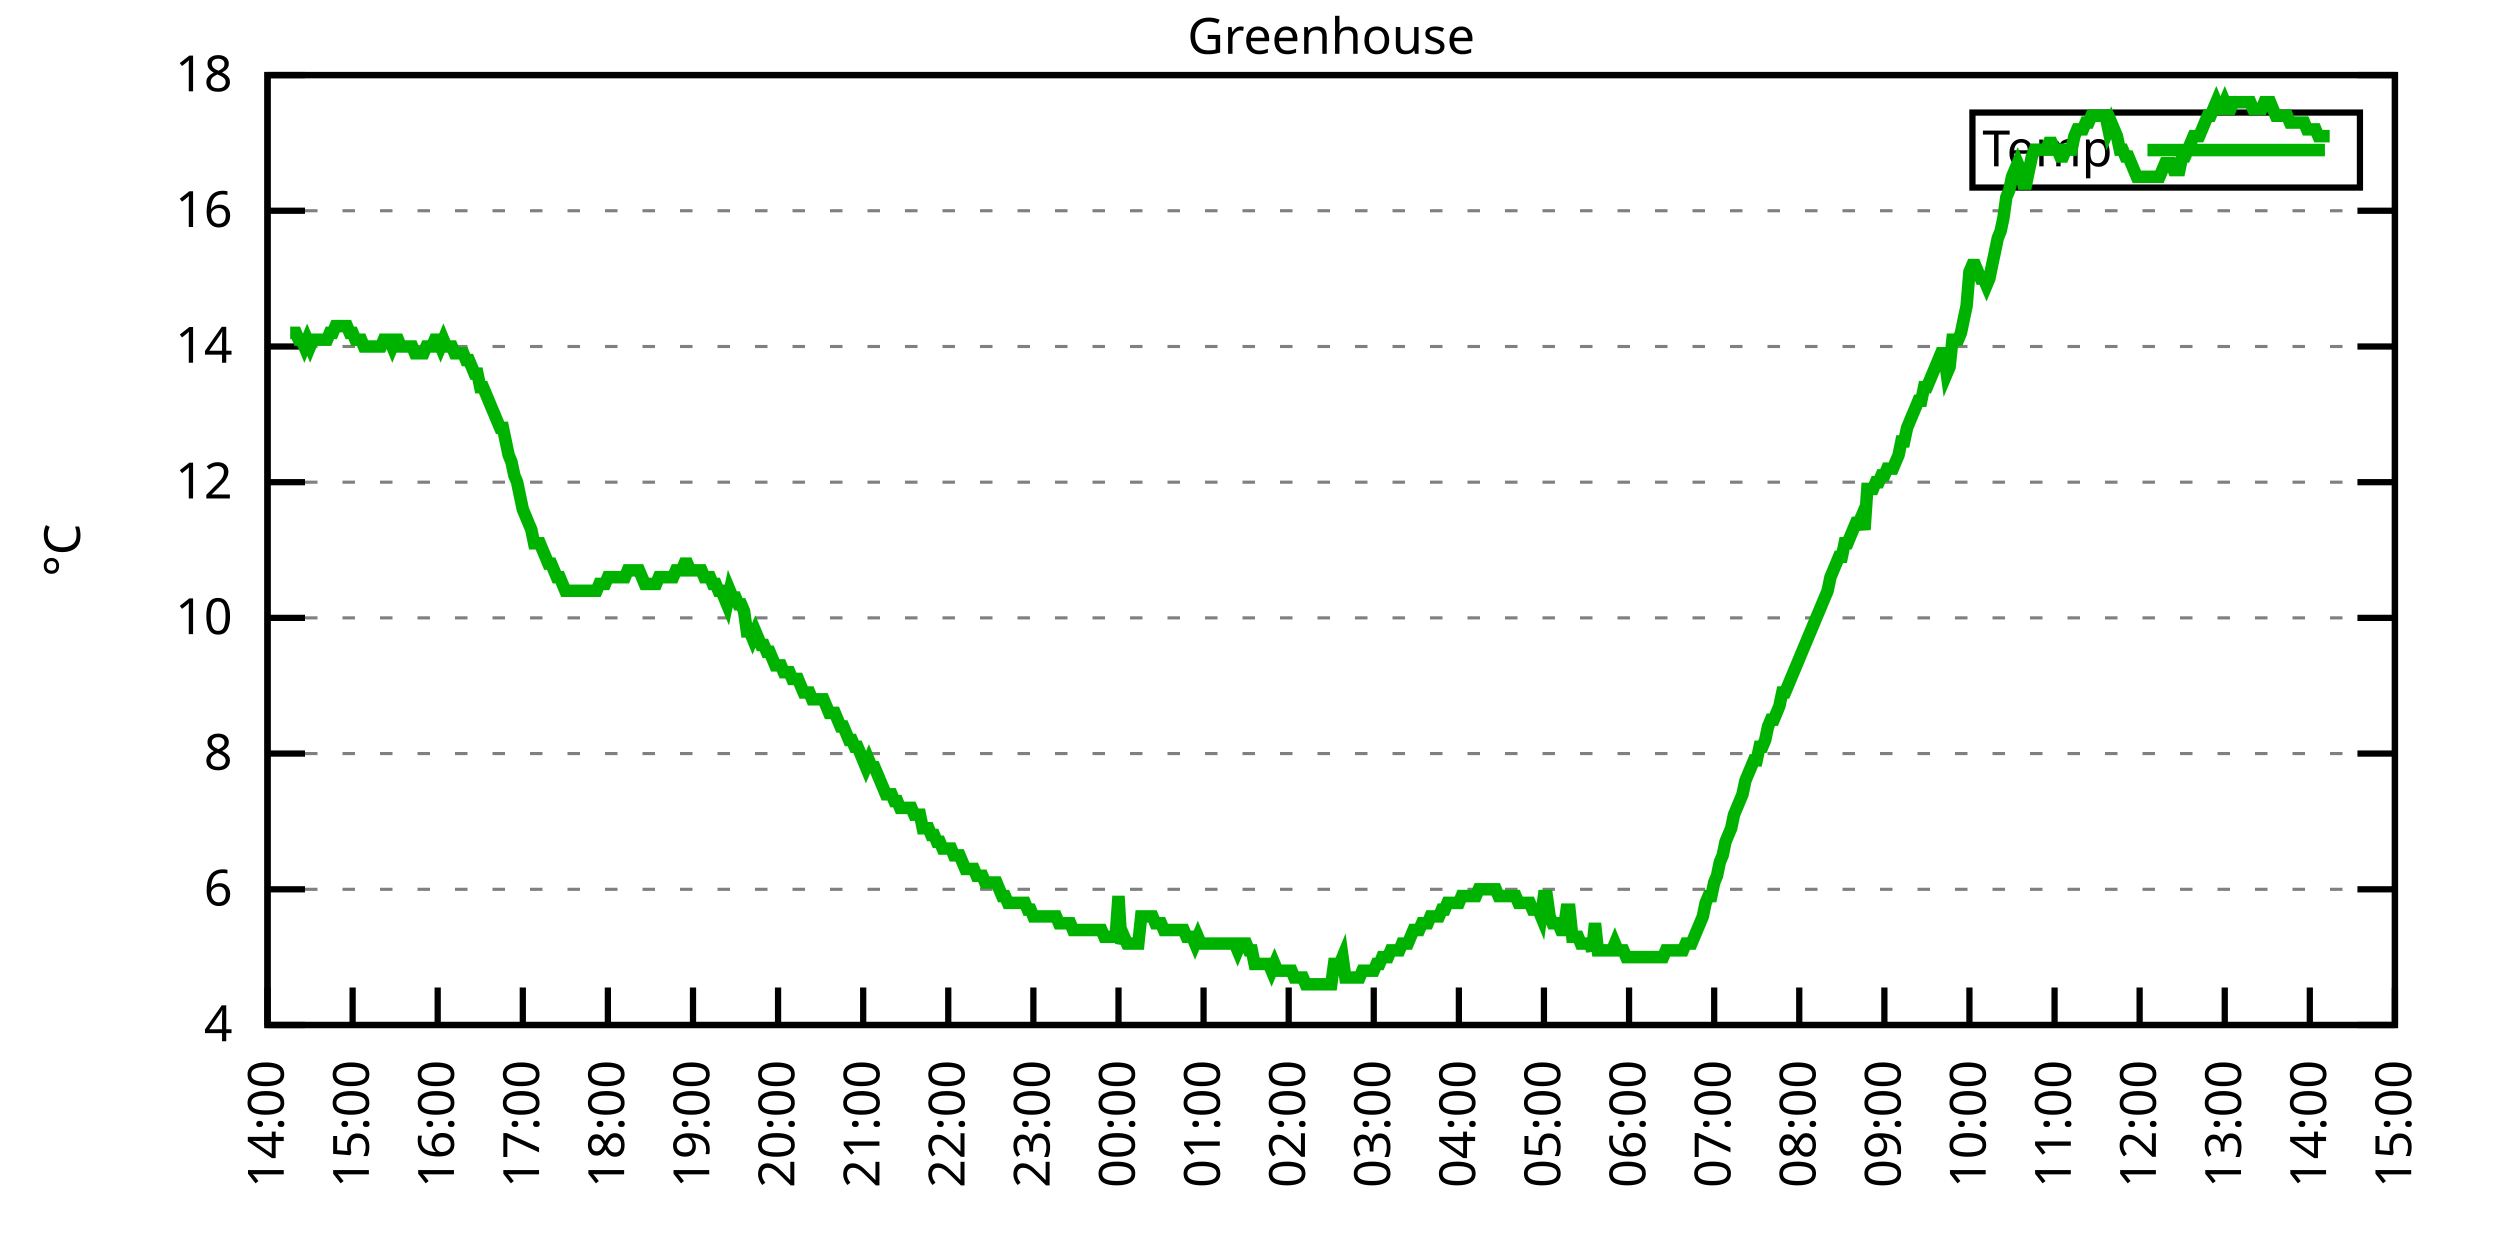
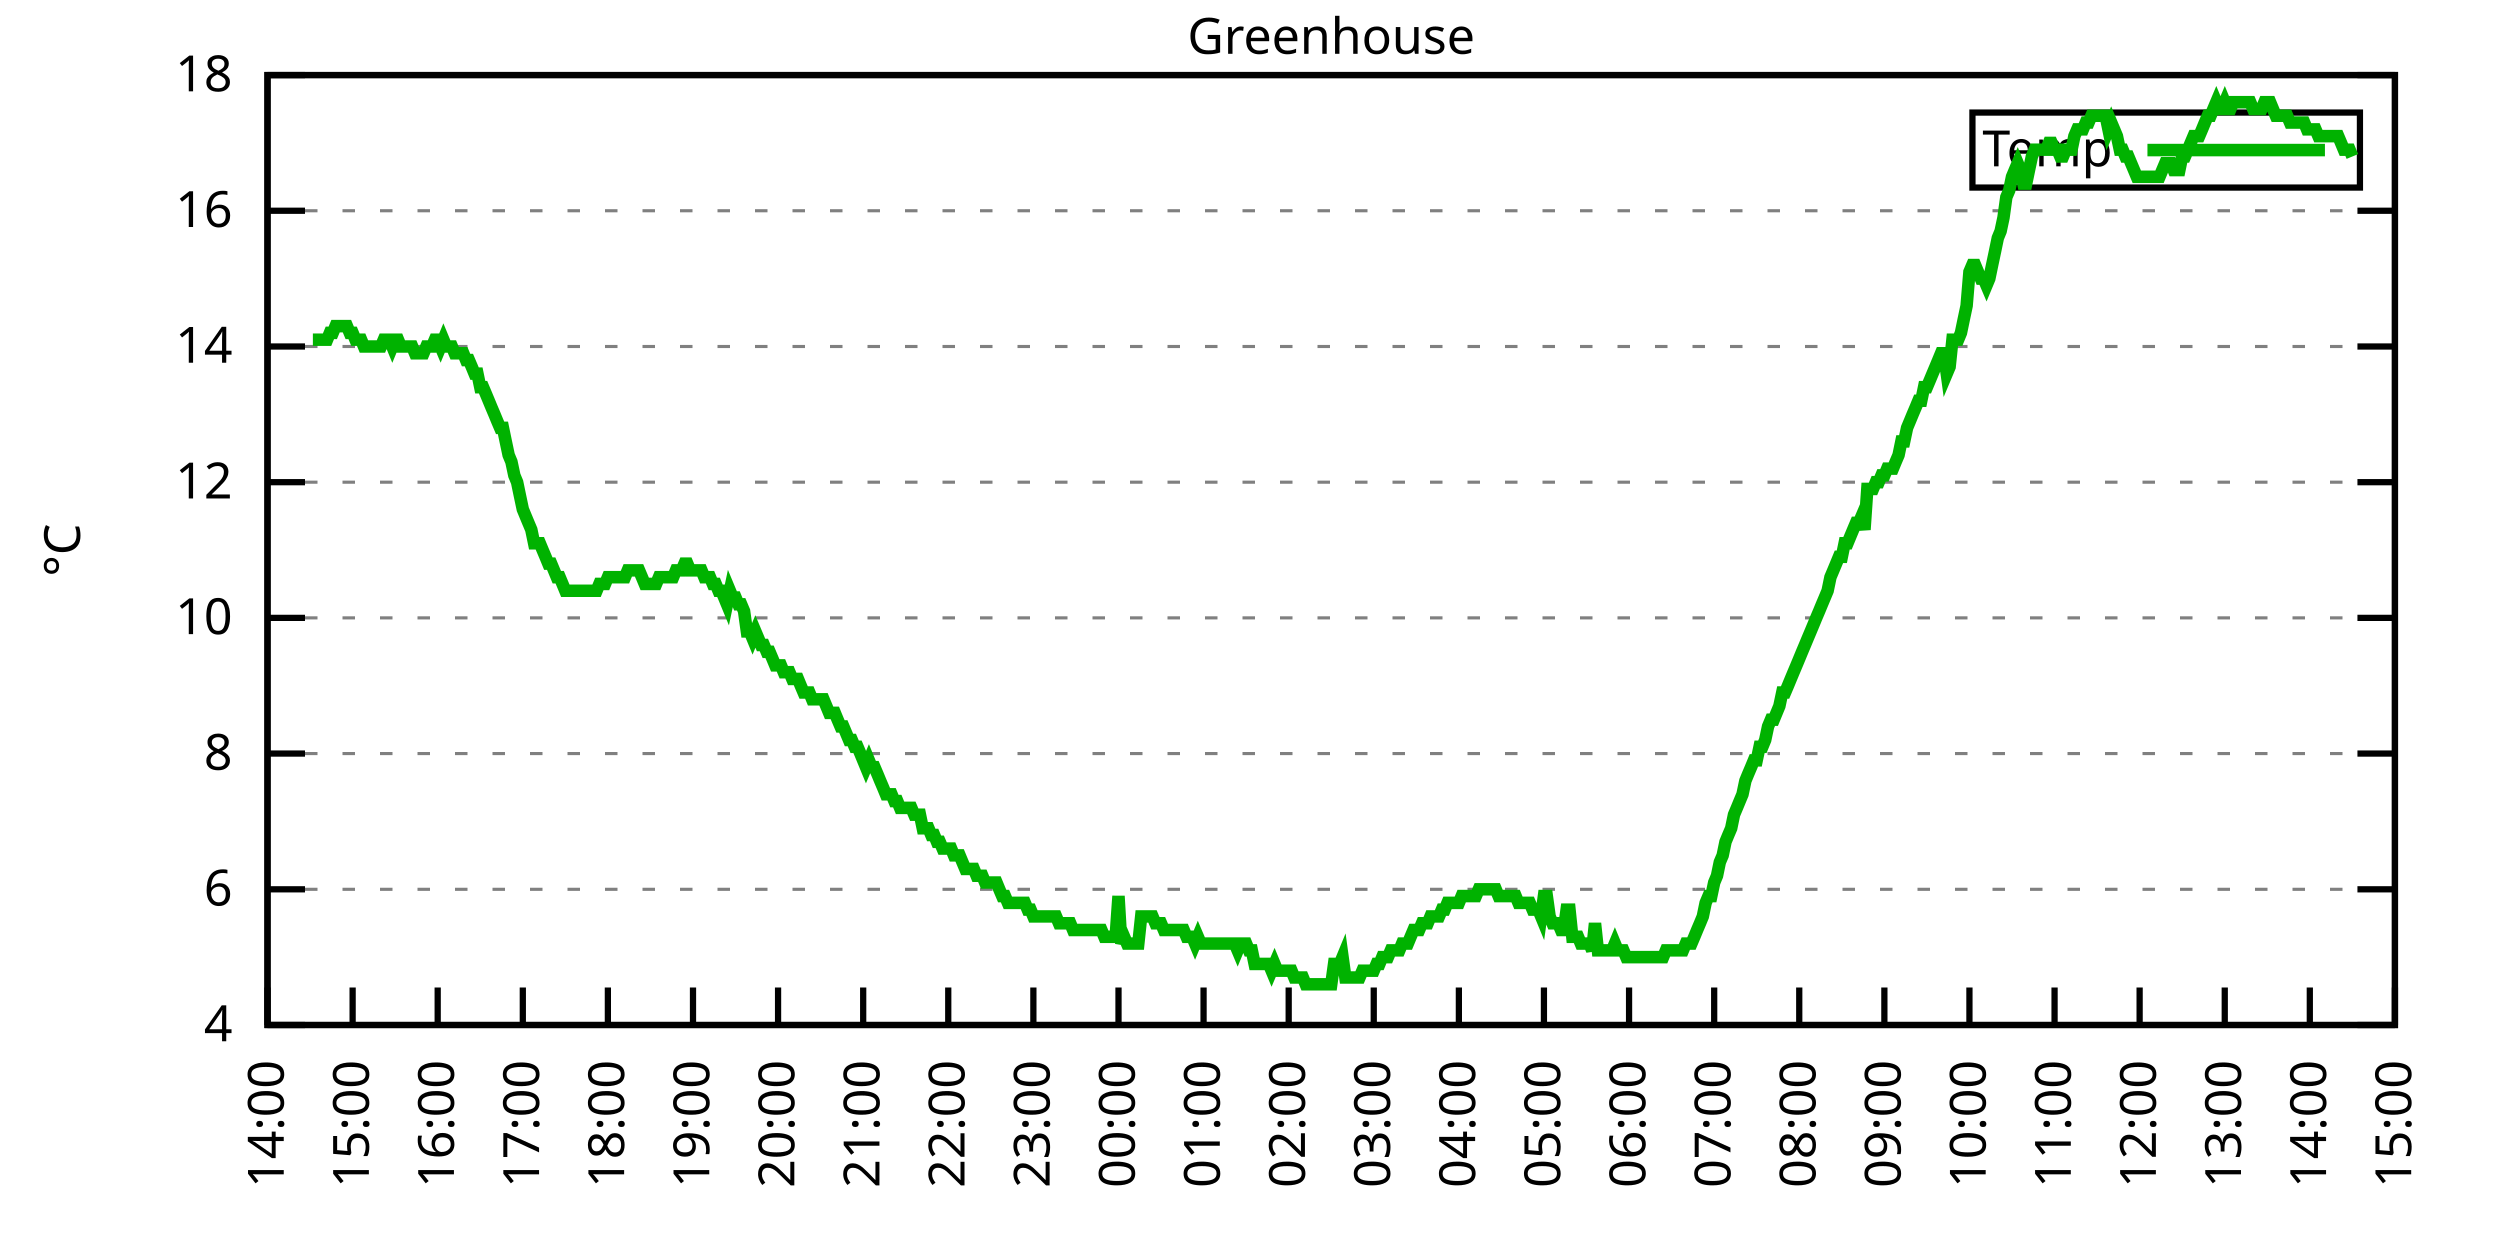
<svg xmlns="http://www.w3.org/2000/svg" xmlns:xlink="http://www.w3.org/1999/xlink" width="400" height="200" viewBox="0 0 400 200">
  <g id="gnuplot_canvas">
    <rect x="0" y="0" width="400" height="200" fill="none" />
    <defs>
      <circle id="gpDot" r="0.5" stroke-width="0.5" stroke="currentColor" />
      <path id="gpPt0" stroke-width="0.333" stroke="currentColor" d="M-1,0 h2 M0,-1 v2" />
      <path id="gpPt1" stroke-width="0.333" stroke="currentColor" d="M-1,-1 L1,1 M1,-1 L-1,1" />
      <path id="gpPt2" stroke-width="0.333" stroke="currentColor" d="M-1,0 L1,0 M0,-1 L0,1 M-1,-1 L1,1 M-1,1 L1,-1" />
      <rect id="gpPt3" stroke-width="0.333" stroke="currentColor" x="-1" y="-1" width="2" height="2" />
      <rect id="gpPt4" stroke-width="0.333" stroke="currentColor" fill="currentColor" x="-1" y="-1" width="2" height="2" />
      <circle id="gpPt5" stroke-width="0.333" stroke="currentColor" cx="0" cy="0" r="1" />
      <use xlink:href="#gpPt5" id="gpPt6" fill="currentColor" stroke="none" />
      <path id="gpPt7" stroke-width="0.333" stroke="currentColor" d="M0,-1.33 L-1.33,0.67 L1.33,0.67 z" />
      <use xlink:href="#gpPt7" id="gpPt8" fill="currentColor" stroke="none" />
      <use xlink:href="#gpPt7" id="gpPt9" stroke="currentColor" transform="rotate(180)" />
      <use xlink:href="#gpPt9" id="gpPt10" fill="currentColor" stroke="none" />
      <use xlink:href="#gpPt3" id="gpPt11" stroke="currentColor" transform="rotate(45)" />
      <use xlink:href="#gpPt11" id="gpPt12" fill="currentColor" stroke="none" />
      <path id="gpPt13" stroke-width="0.333" stroke="currentColor" d="M0,1.330 L1.265,0.411 L0.782,-1.067 L-0.782,-1.076 L-1.265,0.411 z" />
      <use xlink:href="#gpPt13" id="gpPt14" fill="currentColor" stroke="none" />
      <filter id="textbox" filterUnits="objectBoundingBox" x="0" y="0" height="1" width="1">
        <feFlood flood-color="white" flood-opacity="1" result="bgnd" />
        <feComposite in="SourceGraphic" in2="bgnd" operator="atop" />
      </filter>
      <filter id="greybox" filterUnits="objectBoundingBox" x="0" y="0" height="1" width="1">
        <feFlood flood-color="lightgrey" flood-opacity="1" result="grey" />
        <feComposite in="SourceGraphic" in2="grey" operator="atop" />
      </filter>
    </defs>
    <g fill="none" color="white" stroke="currentColor" stroke-width="1.00" stroke-linecap="butt" stroke-linejoin="miter">
</g>
    <g fill="none" color="black" stroke="currentColor" stroke-width="1.00" stroke-linecap="butt" stroke-linejoin="miter">
      <g stroke="none" shape-rendering="crispEdges">
        <polygon fill="rgb(255, 255, 255)" points="42.80,164.00 383.18,164.00 383.18,12.02 42.80,12.02 " />
      </g>
    </g>
    <g fill="none" color="black" stroke="currentColor" stroke-width="1.00" stroke-linecap="butt" stroke-linejoin="miter">
</g>
    <g fill="none" color="black" stroke="black" stroke-width="0.50" stroke-linecap="butt" stroke-linejoin="miter">
</g>
    <g fill="none" color="gray" stroke="currentColor" stroke-width="0.50" stroke-linecap="butt" stroke-linejoin="miter">
      <path stroke="gray" stroke-dasharray="2,4" class="gridline" d="M42.80,164.00 L383.19,164.00  " />
    </g>
    <g fill="none" color="gray" stroke="gray" stroke-width="1.00" stroke-linecap="butt" stroke-linejoin="miter">
</g>
    <g fill="none" color="black" stroke="currentColor" stroke-width="1.00" stroke-linecap="butt" stroke-linejoin="miter">
      <path stroke="black" d="M42.80,164.00 L48.80,164.00 M383.19,164.00 L377.19,164.00  " />
      <g transform="translate(37.20,166.60)" stroke="none" fill="black" font-family="Sans" font-size="8.00" text-anchor="end">
        <text>
          <tspan font-family="Sans"> 4</tspan>
        </text>
      </g>
    </g>
    <g fill="none" color="black" stroke="currentColor" stroke-width="1.00" stroke-linecap="butt" stroke-linejoin="miter">
</g>
    <g fill="none" color="black" stroke="black" stroke-width="0.50" stroke-linecap="butt" stroke-linejoin="miter">
</g>
    <g fill="none" color="gray" stroke="currentColor" stroke-width="0.50" stroke-linecap="butt" stroke-linejoin="miter">
      <path stroke="gray" stroke-dasharray="2,4" class="gridline" d="M42.80,142.29 L383.19,142.29  " />
    </g>
    <g fill="none" color="gray" stroke="gray" stroke-width="1.00" stroke-linecap="butt" stroke-linejoin="miter">
</g>
    <g fill="none" color="black" stroke="currentColor" stroke-width="1.00" stroke-linecap="butt" stroke-linejoin="miter">
      <path stroke="black" d="M42.80,142.29 L48.80,142.29 M383.19,142.29 L377.19,142.29  " />
      <g transform="translate(37.20,144.89)" stroke="none" fill="black" font-family="Sans" font-size="8.00" text-anchor="end">
        <text>
          <tspan font-family="Sans"> 6</tspan>
        </text>
      </g>
    </g>
    <g fill="none" color="black" stroke="currentColor" stroke-width="1.00" stroke-linecap="butt" stroke-linejoin="miter">
</g>
    <g fill="none" color="black" stroke="black" stroke-width="0.50" stroke-linecap="butt" stroke-linejoin="miter">
</g>
    <g fill="none" color="gray" stroke="currentColor" stroke-width="0.50" stroke-linecap="butt" stroke-linejoin="miter">
      <path stroke="gray" stroke-dasharray="2,4" class="gridline" d="M42.80,120.57 L383.19,120.57  " />
    </g>
    <g fill="none" color="gray" stroke="gray" stroke-width="1.00" stroke-linecap="butt" stroke-linejoin="miter">
</g>
    <g fill="none" color="black" stroke="currentColor" stroke-width="1.00" stroke-linecap="butt" stroke-linejoin="miter">
      <path stroke="black" d="M42.80,120.57 L48.80,120.57 M383.19,120.57 L377.19,120.57  " />
      <g transform="translate(37.20,123.17)" stroke="none" fill="black" font-family="Sans" font-size="8.00" text-anchor="end">
        <text>
          <tspan font-family="Sans"> 8</tspan>
        </text>
      </g>
    </g>
    <g fill="none" color="black" stroke="currentColor" stroke-width="1.00" stroke-linecap="butt" stroke-linejoin="miter">
</g>
    <g fill="none" color="black" stroke="black" stroke-width="0.50" stroke-linecap="butt" stroke-linejoin="miter">
</g>
    <g fill="none" color="gray" stroke="currentColor" stroke-width="0.50" stroke-linecap="butt" stroke-linejoin="miter">
      <path stroke="gray" stroke-dasharray="2,4" class="gridline" d="M42.80,98.86 L383.19,98.86  " />
    </g>
    <g fill="none" color="gray" stroke="gray" stroke-width="1.00" stroke-linecap="butt" stroke-linejoin="miter">
</g>
    <g fill="none" color="black" stroke="currentColor" stroke-width="1.00" stroke-linecap="butt" stroke-linejoin="miter">
      <path stroke="black" d="M42.80,98.86 L48.80,98.86 M383.19,98.86 L377.19,98.86  " />
      <g transform="translate(37.20,101.46)" stroke="none" fill="black" font-family="Sans" font-size="8.00" text-anchor="end">
        <text>
          <tspan font-family="Sans"> 10</tspan>
        </text>
      </g>
    </g>
    <g fill="none" color="black" stroke="currentColor" stroke-width="1.00" stroke-linecap="butt" stroke-linejoin="miter">
</g>
    <g fill="none" color="black" stroke="black" stroke-width="0.50" stroke-linecap="butt" stroke-linejoin="miter">
</g>
    <g fill="none" color="gray" stroke="currentColor" stroke-width="0.50" stroke-linecap="butt" stroke-linejoin="miter">
      <path stroke="gray" stroke-dasharray="2,4" class="gridline" d="M42.80,77.15 L383.19,77.15  " />
    </g>
    <g fill="none" color="gray" stroke="gray" stroke-width="1.00" stroke-linecap="butt" stroke-linejoin="miter">
</g>
    <g fill="none" color="black" stroke="currentColor" stroke-width="1.00" stroke-linecap="butt" stroke-linejoin="miter">
      <path stroke="black" d="M42.80,77.15 L48.80,77.15 M383.19,77.15 L377.19,77.15  " />
      <g transform="translate(37.20,79.75)" stroke="none" fill="black" font-family="Sans" font-size="8.00" text-anchor="end">
        <text>
          <tspan font-family="Sans"> 12</tspan>
        </text>
      </g>
    </g>
    <g fill="none" color="black" stroke="currentColor" stroke-width="1.00" stroke-linecap="butt" stroke-linejoin="miter">
</g>
    <g fill="none" color="black" stroke="black" stroke-width="0.50" stroke-linecap="butt" stroke-linejoin="miter">
</g>
    <g fill="none" color="gray" stroke="currentColor" stroke-width="0.50" stroke-linecap="butt" stroke-linejoin="miter">
      <path stroke="gray" stroke-dasharray="2,4" class="gridline" d="M42.80,55.44 L383.19,55.44  " />
    </g>
    <g fill="none" color="gray" stroke="gray" stroke-width="1.00" stroke-linecap="butt" stroke-linejoin="miter">
</g>
    <g fill="none" color="black" stroke="currentColor" stroke-width="1.00" stroke-linecap="butt" stroke-linejoin="miter">
      <path stroke="black" d="M42.80,55.44 L48.80,55.44 M383.19,55.44 L377.19,55.44  " />
      <g transform="translate(37.20,58.04)" stroke="none" fill="black" font-family="Sans" font-size="8.00" text-anchor="end">
        <text>
          <tspan font-family="Sans"> 14</tspan>
        </text>
      </g>
    </g>
    <g fill="none" color="black" stroke="currentColor" stroke-width="1.00" stroke-linecap="butt" stroke-linejoin="miter">
</g>
    <g fill="none" color="black" stroke="black" stroke-width="0.50" stroke-linecap="butt" stroke-linejoin="miter">
</g>
    <g fill="none" color="gray" stroke="currentColor" stroke-width="0.50" stroke-linecap="butt" stroke-linejoin="miter">
      <path stroke="gray" stroke-dasharray="2,4" class="gridline" d="M42.80,33.72 L383.19,33.72  " />
    </g>
    <g fill="none" color="gray" stroke="gray" stroke-width="1.00" stroke-linecap="butt" stroke-linejoin="miter">
</g>
    <g fill="none" color="black" stroke="currentColor" stroke-width="1.00" stroke-linecap="butt" stroke-linejoin="miter">
      <path stroke="black" d="M42.80,33.72 L48.80,33.72 M383.19,33.72 L377.19,33.72  " />
      <g transform="translate(37.20,36.32)" stroke="none" fill="black" font-family="Sans" font-size="8.00" text-anchor="end">
        <text>
          <tspan font-family="Sans"> 16</tspan>
        </text>
      </g>
    </g>
    <g fill="none" color="black" stroke="currentColor" stroke-width="1.00" stroke-linecap="butt" stroke-linejoin="miter">
</g>
    <g fill="none" color="black" stroke="black" stroke-width="0.50" stroke-linecap="butt" stroke-linejoin="miter">
</g>
    <g fill="none" color="gray" stroke="currentColor" stroke-width="0.50" stroke-linecap="butt" stroke-linejoin="miter">
      <path stroke="gray" stroke-dasharray="2,4" class="gridline" d="M42.80,12.01 L383.19,12.01  " />
    </g>
    <g fill="none" color="gray" stroke="gray" stroke-width="1.00" stroke-linecap="butt" stroke-linejoin="miter">
</g>
    <g fill="none" color="black" stroke="currentColor" stroke-width="1.00" stroke-linecap="butt" stroke-linejoin="miter">
      <path stroke="black" d="M42.80,12.01 L48.80,12.01 M383.19,12.01 L377.19,12.01  " />
      <g transform="translate(37.20,14.61)" stroke="none" fill="black" font-family="Sans" font-size="8.00" text-anchor="end">
        <text>
          <tspan font-family="Sans"> 18</tspan>
        </text>
      </g>
    </g>
    <g fill="none" color="black" stroke="currentColor" stroke-width="1.00" stroke-linecap="butt" stroke-linejoin="miter">
      <path stroke="black" d="M42.80,164.00 L42.80,158.00  " />
      <g transform="translate(45.40,169.60) rotate(270.00)" stroke="none" fill="black" font-family="Sans" font-size="8.00" text-anchor="end">
        <text>
          <tspan font-family="Sans">14:00</tspan>
        </text>
      </g>
    </g>
    <g fill="none" color="black" stroke="currentColor" stroke-width="1.00" stroke-linecap="butt" stroke-linejoin="miter">
      <path stroke="black" d="M56.42,164.00 L56.42,158.00  " />
      <g transform="translate(59.02,169.60) rotate(270.00)" stroke="none" fill="black" font-family="Sans" font-size="8.00" text-anchor="end">
        <text>
          <tspan font-family="Sans">15:00</tspan>
        </text>
      </g>
    </g>
    <g fill="none" color="black" stroke="currentColor" stroke-width="1.00" stroke-linecap="butt" stroke-linejoin="miter">
      <path stroke="black" d="M70.03,164.00 L70.03,158.00  " />
      <g transform="translate(72.63,169.60) rotate(270.00)" stroke="none" fill="black" font-family="Sans" font-size="8.00" text-anchor="end">
        <text>
          <tspan font-family="Sans">16:00</tspan>
        </text>
      </g>
    </g>
    <g fill="none" color="black" stroke="currentColor" stroke-width="1.00" stroke-linecap="butt" stroke-linejoin="miter">
      <path stroke="black" d="M83.65,164.00 L83.65,158.00  " />
      <g transform="translate(86.25,169.60) rotate(270.00)" stroke="none" fill="black" font-family="Sans" font-size="8.00" text-anchor="end">
        <text>
          <tspan font-family="Sans">17:00</tspan>
        </text>
      </g>
    </g>
    <g fill="none" color="black" stroke="currentColor" stroke-width="1.00" stroke-linecap="butt" stroke-linejoin="miter">
      <path stroke="black" d="M97.26,164.00 L97.26,158.00  " />
      <g transform="translate(99.86,169.60) rotate(270.00)" stroke="none" fill="black" font-family="Sans" font-size="8.00" text-anchor="end">
        <text>
          <tspan font-family="Sans">18:00</tspan>
        </text>
      </g>
    </g>
    <g fill="none" color="black" stroke="currentColor" stroke-width="1.00" stroke-linecap="butt" stroke-linejoin="miter">
      <path stroke="black" d="M110.88,164.00 L110.88,158.00  " />
      <g transform="translate(113.48,169.60) rotate(270.00)" stroke="none" fill="black" font-family="Sans" font-size="8.00" text-anchor="end">
        <text>
          <tspan font-family="Sans">19:00</tspan>
        </text>
      </g>
    </g>
    <g fill="none" color="black" stroke="currentColor" stroke-width="1.00" stroke-linecap="butt" stroke-linejoin="miter">
      <path stroke="black" d="M124.49,164.00 L124.49,158.00  " />
      <g transform="translate(127.09,169.60) rotate(270.00)" stroke="none" fill="black" font-family="Sans" font-size="8.00" text-anchor="end">
        <text>
          <tspan font-family="Sans">20:00</tspan>
        </text>
      </g>
    </g>
    <g fill="none" color="black" stroke="currentColor" stroke-width="1.00" stroke-linecap="butt" stroke-linejoin="miter">
      <path stroke="black" d="M138.11,164.00 L138.11,158.00  " />
      <g transform="translate(140.71,169.60) rotate(270.00)" stroke="none" fill="black" font-family="Sans" font-size="8.00" text-anchor="end">
        <text>
          <tspan font-family="Sans">21:00</tspan>
        </text>
      </g>
    </g>
    <g fill="none" color="black" stroke="currentColor" stroke-width="1.00" stroke-linecap="butt" stroke-linejoin="miter">
      <path stroke="black" d="M151.72,164.00 L151.72,158.00  " />
      <g transform="translate(154.32,169.60) rotate(270.00)" stroke="none" fill="black" font-family="Sans" font-size="8.00" text-anchor="end">
        <text>
          <tspan font-family="Sans">22:00</tspan>
        </text>
      </g>
    </g>
    <g fill="none" color="black" stroke="currentColor" stroke-width="1.00" stroke-linecap="butt" stroke-linejoin="miter">
      <path stroke="black" d="M165.34,164.00 L165.34,158.00  " />
      <g transform="translate(167.94,169.60) rotate(270.00)" stroke="none" fill="black" font-family="Sans" font-size="8.00" text-anchor="end">
        <text>
          <tspan font-family="Sans">23:00</tspan>
        </text>
      </g>
    </g>
    <g fill="none" color="black" stroke="currentColor" stroke-width="1.00" stroke-linecap="butt" stroke-linejoin="miter">
      <path stroke="black" d="M178.96,164.00 L178.96,158.00  " />
      <g transform="translate(181.56,169.60) rotate(270.00)" stroke="none" fill="black" font-family="Sans" font-size="8.00" text-anchor="end">
        <text>
          <tspan font-family="Sans">00:00</tspan>
        </text>
      </g>
    </g>
    <g fill="none" color="black" stroke="currentColor" stroke-width="1.00" stroke-linecap="butt" stroke-linejoin="miter">
      <path stroke="black" d="M192.57,164.00 L192.57,158.00  " />
      <g transform="translate(195.17,169.60) rotate(270.00)" stroke="none" fill="black" font-family="Sans" font-size="8.00" text-anchor="end">
        <text>
          <tspan font-family="Sans">01:00</tspan>
        </text>
      </g>
    </g>
    <g fill="none" color="black" stroke="currentColor" stroke-width="1.00" stroke-linecap="butt" stroke-linejoin="miter">
      <path stroke="black" d="M206.19,164.00 L206.19,158.00  " />
      <g transform="translate(208.79,169.60) rotate(270.00)" stroke="none" fill="black" font-family="Sans" font-size="8.00" text-anchor="end">
        <text>
          <tspan font-family="Sans">02:00</tspan>
        </text>
      </g>
    </g>
    <g fill="none" color="black" stroke="currentColor" stroke-width="1.00" stroke-linecap="butt" stroke-linejoin="miter">
      <path stroke="black" d="M219.80,164.00 L219.80,158.00  " />
      <g transform="translate(222.40,169.60) rotate(270.00)" stroke="none" fill="black" font-family="Sans" font-size="8.00" text-anchor="end">
        <text>
          <tspan font-family="Sans">03:00</tspan>
        </text>
      </g>
    </g>
    <g fill="none" color="black" stroke="currentColor" stroke-width="1.00" stroke-linecap="butt" stroke-linejoin="miter">
      <path stroke="black" d="M233.42,164.00 L233.42,158.00  " />
      <g transform="translate(236.02,169.60) rotate(270.00)" stroke="none" fill="black" font-family="Sans" font-size="8.00" text-anchor="end">
        <text>
          <tspan font-family="Sans">04:00</tspan>
        </text>
      </g>
    </g>
    <g fill="none" color="black" stroke="currentColor" stroke-width="1.00" stroke-linecap="butt" stroke-linejoin="miter">
      <path stroke="black" d="M247.03,164.00 L247.03,158.00  " />
      <g transform="translate(249.63,169.60) rotate(270.00)" stroke="none" fill="black" font-family="Sans" font-size="8.00" text-anchor="end">
        <text>
          <tspan font-family="Sans">05:00</tspan>
        </text>
      </g>
    </g>
    <g fill="none" color="black" stroke="currentColor" stroke-width="1.00" stroke-linecap="butt" stroke-linejoin="miter">
      <path stroke="black" d="M260.65,164.00 L260.65,158.00  " />
      <g transform="translate(263.25,169.60) rotate(270.00)" stroke="none" fill="black" font-family="Sans" font-size="8.00" text-anchor="end">
        <text>
          <tspan font-family="Sans">06:00</tspan>
        </text>
      </g>
    </g>
    <g fill="none" color="black" stroke="currentColor" stroke-width="1.00" stroke-linecap="butt" stroke-linejoin="miter">
      <path stroke="black" d="M274.27,164.00 L274.27,158.00  " />
      <g transform="translate(276.87,169.60) rotate(270.00)" stroke="none" fill="black" font-family="Sans" font-size="8.00" text-anchor="end">
        <text>
          <tspan font-family="Sans">07:00</tspan>
        </text>
      </g>
    </g>
    <g fill="none" color="black" stroke="currentColor" stroke-width="1.00" stroke-linecap="butt" stroke-linejoin="miter">
      <path stroke="black" d="M287.88,164.00 L287.88,158.00  " />
      <g transform="translate(290.48,169.60) rotate(270.00)" stroke="none" fill="black" font-family="Sans" font-size="8.00" text-anchor="end">
        <text>
          <tspan font-family="Sans">08:00</tspan>
        </text>
      </g>
    </g>
    <g fill="none" color="black" stroke="currentColor" stroke-width="1.00" stroke-linecap="butt" stroke-linejoin="miter">
      <path stroke="black" d="M301.50,164.00 L301.50,158.00  " />
      <g transform="translate(304.10,169.60) rotate(270.00)" stroke="none" fill="black" font-family="Sans" font-size="8.00" text-anchor="end">
        <text>
          <tspan font-family="Sans">09:00</tspan>
        </text>
      </g>
    </g>
    <g fill="none" color="black" stroke="currentColor" stroke-width="1.00" stroke-linecap="butt" stroke-linejoin="miter">
      <path stroke="black" d="M315.11,164.00 L315.11,158.00  " />
      <g transform="translate(317.71,169.60) rotate(270.00)" stroke="none" fill="black" font-family="Sans" font-size="8.00" text-anchor="end">
        <text>
          <tspan font-family="Sans">10:00</tspan>
        </text>
      </g>
    </g>
    <g fill="none" color="black" stroke="currentColor" stroke-width="1.00" stroke-linecap="butt" stroke-linejoin="miter">
      <path stroke="black" d="M328.73,164.00 L328.73,158.00  " />
      <g transform="translate(331.33,169.60) rotate(270.00)" stroke="none" fill="black" font-family="Sans" font-size="8.00" text-anchor="end">
        <text>
          <tspan font-family="Sans">11:00</tspan>
        </text>
      </g>
    </g>
    <g fill="none" color="black" stroke="currentColor" stroke-width="1.00" stroke-linecap="butt" stroke-linejoin="miter">
      <path stroke="black" d="M342.34,164.00 L342.34,158.00  " />
      <g transform="translate(344.94,169.60) rotate(270.00)" stroke="none" fill="black" font-family="Sans" font-size="8.00" text-anchor="end">
        <text>
          <tspan font-family="Sans">12:00</tspan>
        </text>
      </g>
    </g>
    <g fill="none" color="black" stroke="currentColor" stroke-width="1.00" stroke-linecap="butt" stroke-linejoin="miter">
      <path stroke="black" d="M355.96,164.00 L355.96,158.00  " />
      <g transform="translate(358.56,169.60) rotate(270.00)" stroke="none" fill="black" font-family="Sans" font-size="8.00" text-anchor="end">
        <text>
          <tspan font-family="Sans">13:00</tspan>
        </text>
      </g>
    </g>
    <g fill="none" color="black" stroke="currentColor" stroke-width="1.00" stroke-linecap="butt" stroke-linejoin="miter">
      <path stroke="black" d="M369.57,164.00 L369.57,158.00  " />
      <g transform="translate(372.17,169.60) rotate(270.00)" stroke="none" fill="black" font-family="Sans" font-size="8.00" text-anchor="end">
        <text>
          <tspan font-family="Sans">14:00</tspan>
        </text>
      </g>
    </g>
    <g fill="none" color="black" stroke="currentColor" stroke-width="1.00" stroke-linecap="butt" stroke-linejoin="miter">
      <path stroke="black" d="M383.19,164.00 L383.19,158.00  " />
      <g transform="translate(385.79,169.60) rotate(270.00)" stroke="none" fill="black" font-family="Sans" font-size="8.00" text-anchor="end">
        <text>
          <tspan font-family="Sans">15:00</tspan>
        </text>
      </g>
    </g>
    <g fill="none" color="black" stroke="currentColor" stroke-width="1.00" stroke-linecap="butt" stroke-linejoin="miter">
</g>
    <g fill="none" color="black" stroke="currentColor" stroke-width="1.00" stroke-linecap="butt" stroke-linejoin="miter">
      <path stroke="black" d="M42.80,12.01 L42.80,164.00 L383.19,164.00 L383.19,12.01 L42.80,12.01 Z  " />
    </g>
    <g fill="none" color="black" stroke="currentColor" stroke-width="1.00" stroke-linecap="butt" stroke-linejoin="miter">
</g>
    <g fill="none" color="black" stroke="currentColor" stroke-width="1.00" stroke-linecap="butt" stroke-linejoin="miter">
      <path stroke="black" d="M315.59,30.01 L315.59,18.01 L377.59,18.01 L377.59,30.01 L315.59,30.01 Z  " />
    </g>
    <g id="Greenhouse_plot_1">
      <g fill="none" color="white" stroke="black" stroke-width="2.00" stroke-linecap="butt" stroke-linejoin="miter">
</g>
      <g fill="none" color="black" stroke="currentColor" stroke-width="2.00" stroke-linecap="butt" stroke-linejoin="miter">
        <g transform="translate(337.99,26.61)" stroke="none" fill="black" font-family="Sans" font-size="8.00" text-anchor="end">
          <text>
            <tspan font-family="Sans">Temp</tspan>
          </text>
        </g>
      </g>
      <g fill="none" color="black" stroke="currentColor" stroke-width="2.00" stroke-linecap="butt" stroke-linejoin="miter">
-         <path stroke="rgb(  0, 178,   0)" d="M343.59,24.01 L371.99,24.01 M46.43,53.26 L46.88,53.26 L47.34,53.26 L47.79,54.35 L48.25,54.35 L48.70,55.44   L49.15,54.35 L49.61,55.44 L50.06,54.35 L50.52,54.35 L50.97,54.35 L51.42,54.35 L51.88,54.35 L52.33,54.35   L52.78,53.26 L53.24,53.26 L53.69,52.18 L54.15,52.18 L54.60,52.18 L55.05,52.18 L55.51,52.18 L55.96,53.26   L56.42,53.26 L56.87,54.35 L57.32,54.35 L57.78,54.35 L58.23,55.44 L58.68,55.44 L59.14,55.44 L59.59,55.44   L60.05,55.44 L60.50,55.44 L60.95,55.44 L61.41,54.35 L61.86,54.35 L62.32,54.35 L62.77,55.44 L63.22,54.35   L63.68,54.35 L64.13,55.44 L64.58,55.44 L65.04,55.44 L65.49,55.44 L65.95,55.44 L66.40,56.52 L66.85,56.52   L67.31,56.52 L67.76,56.52 L68.22,55.44 L68.67,55.44 L69.12,55.44 L69.58,54.35 L70.03,54.35 L70.49,55.44   L70.94,54.35 L71.39,55.44 L71.85,55.44 L72.30,55.44 L72.75,56.52 L73.21,56.52 L73.66,56.52 L74.12,56.52   L74.57,57.61 L75.02,57.61 L75.48,58.69 L75.93,59.78 L76.39,59.78 L76.84,61.95 L77.29,61.95 L77.75,63.04   L78.20,64.12 L78.65,65.21 L79.11,66.29 L79.56,67.38 L80.02,68.46 L80.47,68.46 L80.92,70.63 L81.38,72.81   L81.83,73.89 L82.29,76.06 L82.74,77.15 L83.19,79.32 L83.65,81.49 L84.10,82.58 L84.55,83.66 L85.01,84.75   L85.46,86.92 L85.92,86.92 L86.37,86.92 L86.82,88.00 L87.28,89.09 L87.73,90.18 L88.19,90.18 L88.64,91.26   L89.09,92.35 L89.55,92.35 L90.00,93.43 L90.45,94.52 L90.91,94.52 L91.36,94.52 L91.82,94.52 L92.27,94.52   L92.72,94.52 L93.18,94.52 L93.63,94.52 L94.09,94.52 L94.54,94.52 L94.99,94.52 L95.45,94.52 L95.90,93.43   L96.35,93.43 L96.81,93.43 L97.26,92.35 L97.72,92.35 L98.17,92.35 L98.62,92.35 L99.08,92.35 L99.53,92.35   L99.99,92.35 L100.44,91.26 L100.89,91.26 L101.35,91.26 L101.80,91.26 L102.25,91.26 L102.71,92.35 L103.16,93.43   L103.62,93.43 L104.07,93.43 L104.52,93.43 L104.98,93.43 L105.43,92.35 L105.89,92.35 L106.34,92.35 L106.79,92.35   L107.25,92.35 L107.70,92.35 L108.15,91.26 L108.61,91.26 L109.06,91.26 L109.52,90.18 L109.97,90.18 L110.42,91.26   L110.88,91.26 L111.33,91.26 L111.79,91.26 L112.24,91.26 L112.69,92.35 L113.15,92.35 L113.60,92.35 L114.05,93.43   L114.51,93.43 L114.96,94.52 L115.42,94.52 L115.87,95.60 L116.32,96.69 L116.78,94.52 L117.23,95.60 L117.69,95.60   L118.14,96.69 L118.59,96.69 L119.05,97.78 L119.50,101.03 L119.96,101.03 L120.41,102.12 L120.86,101.03 L121.32,102.12   L121.77,103.20 L122.22,103.20 L122.68,104.29 L123.13,104.29 L123.59,105.38 L124.04,106.46 L124.49,106.46 L124.95,106.46   L125.40,107.55 L125.86,107.55 L126.31,107.55 L126.76,108.63 L127.22,108.63 L127.67,108.63 L128.12,109.72 L128.58,110.80   L129.03,110.80 L129.49,110.80 L129.94,111.89 L130.39,111.89 L130.85,111.89 L131.30,111.89 L131.76,111.89 L132.21,112.97   L132.66,114.06 L133.12,114.06 L133.57,114.06 L134.02,115.15 L134.48,116.23 L134.93,116.23 L135.39,117.32 L135.84,118.40   L136.29,118.40 L136.75,119.49 L137.20,119.49 L137.66,120.57 L138.11,121.66 L138.56,122.75 L139.02,121.66 L139.47,122.75   L139.92,122.75 L140.38,123.83 L140.83,124.92 L141.29,126.00 L141.74,127.09 L142.19,127.09 L142.65,127.09 L143.10,128.17   L143.56,128.17 L144.01,129.26 L144.46,129.26 L144.92,129.26 L145.37,129.26 L145.82,129.26 L146.28,130.35 L146.73,130.35   L147.19,130.35 L147.64,132.52 L148.09,132.52 L148.55,132.52 L149.00,133.60 L149.46,133.60 L149.91,134.69 L150.36,134.69   L150.82,135.77 L151.27,135.77 L151.72,135.77 L152.18,135.77 L152.63,136.86 L153.09,136.86 L153.54,136.86 L153.99,137.94   L154.45,139.03 L154.90,139.03 L155.36,139.03 L155.81,139.03 L156.26,140.12 L156.72,140.12 L157.17,140.12 L157.62,141.20   L158.08,141.20 L158.53,141.20 L158.99,141.20 L159.44,141.20 L159.89,142.29 L160.35,143.37 L160.80,143.37 L161.26,144.46   L161.71,144.46 L162.16,144.46 L162.62,144.46 L163.07,144.46 L163.52,144.46 L163.98,144.46 L164.43,145.54 L164.89,145.54   L165.34,146.63 L165.79,146.63 L166.25,146.63 L166.70,146.63 L167.16,146.63 L167.61,146.63 L168.06,146.63 L168.52,146.63   L168.97,146.63 L169.43,147.72 L169.88,147.72 L170.33,147.72 L170.79,147.72 L171.24,147.72 L171.69,148.80 L172.15,148.80   L172.60,148.80 L173.06,148.80 L173.51,148.80 L173.96,148.80 L174.42,148.80 L174.87,148.80 L175.33,148.80 L175.78,148.80   L176.23,148.80 L176.69,149.89 L177.14,149.89 L177.59,149.89 L178.05,149.89 L178.50,149.89 L178.96,143.37 L179.41,150.97   L179.86,149.89 L180.32,150.97 L180.77,150.97 L181.23,150.97 L181.68,150.97 L182.13,150.97 L182.59,146.63 L183.04,146.63   L183.49,146.63 L183.95,146.63 L184.40,146.63 L184.86,147.72 L185.31,147.72 L185.76,147.72 L186.22,148.80 L186.67,148.80   L187.13,148.80 L187.58,148.80 L188.03,148.80 L188.49,148.80 L188.94,148.80 L189.39,148.80 L189.85,149.89 L190.30,149.89   L190.76,149.89 L191.21,150.97 L191.66,149.89 L192.12,150.97 L192.57,150.97 L193.03,150.97 L193.48,150.97 L193.93,150.97   L194.39,150.97 L194.84,150.97 L195.29,150.97 L195.75,150.97 L196.20,150.97 L196.66,150.97 L197.11,150.97 L197.56,150.97   L198.02,152.06 L198.47,150.97 L198.93,150.97 L199.38,150.97 L199.83,152.06 L200.29,152.06 L200.74,154.23 L201.19,154.23   L201.65,154.23 L202.10,154.23 L202.56,154.23 L203.01,154.23 L203.46,155.31 L203.92,154.23 L204.37,155.31 L204.83,155.31   L205.28,155.31 L205.73,155.31 L206.19,155.31 L206.64,155.31 L207.09,156.40 L207.55,156.40 L208.00,156.40 L208.46,156.40   L208.91,157.49 L209.36,157.49 L209.82,157.49 L210.27,157.49 L210.73,157.49 L211.18,157.49 L211.63,157.49 L212.09,157.49   L212.54,157.49 L213.00,157.49 L213.45,154.23 L213.90,154.23 L214.36,154.23 L214.81,153.14 L215.26,156.40 L215.72,156.40   L216.17,156.40 L216.63,156.40 L217.08,156.40 L217.53,156.40 L217.99,155.31 L218.44,155.31 L218.90,155.31 L219.35,155.31   L219.80,155.31 L220.26,154.23 L220.71,154.23 L221.16,153.14 L221.62,153.14 L222.07,153.14 L222.53,152.06 L222.98,152.06   L223.43,152.06 L223.89,152.06 L224.34,150.97 L224.80,150.97 L225.25,150.97 L225.70,149.89 L226.16,148.80 L226.61,148.80   L227.06,148.80 L227.52,147.72 L227.97,147.72 L228.43,147.72 L228.88,146.63 L229.33,146.63 L229.79,146.63 L230.24,146.63   L230.70,145.54 L231.15,145.54 L231.60,144.46 L232.06,144.46 L232.51,144.46 L232.96,144.46 L233.42,144.46 L233.87,143.37   L234.33,143.37 L234.78,143.37 L235.23,143.37 L235.69,143.37 L236.14,143.37 L236.60,142.29 L237.05,142.29 L237.50,142.29   L237.96,142.29 L238.41,142.29 L238.86,142.29 L239.32,142.29 L239.77,143.37 L240.23,143.37 L240.68,143.37 L241.13,143.37   L241.59,143.37 L242.04,143.37 L242.50,143.37 L242.95,144.46 L243.40,144.46 L243.86,144.46 L244.31,144.46 L244.76,144.46   L245.22,145.54 L245.67,145.54 L246.13,145.54 L246.58,146.63 L247.03,143.37 L247.49,143.37 L247.94,146.63 L248.40,147.72   L248.85,147.72 L249.30,147.72 L249.76,148.80 L250.21,148.80 L250.66,145.54 L251.12,145.54 L251.57,149.89 L252.03,149.89   L252.48,149.89 L252.93,150.97 L253.39,150.97 L253.84,150.97 L254.30,150.97 L254.75,152.06 L255.20,147.72 L255.66,152.06   L256.11,152.06 L256.56,152.06 L257.02,152.06 L257.47,152.06 L257.93,152.06 L258.38,150.97 L258.83,152.06 L259.29,152.06   L259.74,152.06 L260.20,153.14 L260.65,153.14 L261.10,153.14 L261.56,153.14 L262.01,153.14 L262.47,153.14 L262.92,153.14   L263.37,153.14 L263.83,153.14 L264.28,153.14 L264.73,153.14 L265.19,153.14 L265.64,153.14 L266.10,153.14 L266.55,152.06   L267.00,152.06 L267.46,152.06 L267.91,152.06 L268.37,152.06 L268.82,152.06 L269.27,152.06 L269.73,150.97 L270.18,150.97   L270.63,150.97 L271.09,149.89 L271.54,148.80 L272.00,147.72 L272.45,146.63 L272.90,144.46 L273.36,143.37 L273.81,143.37   L274.27,141.20 L274.72,140.12 L275.17,137.94 L275.63,136.86 L276.08,134.69 L276.53,133.60 L276.99,132.52 L277.44,130.35   L277.90,129.26 L278.35,128.17 L278.80,127.09 L279.26,124.92 L279.71,123.83 L280.17,122.75 L280.62,121.66 L281.07,121.66   L281.53,119.49 L281.98,119.49 L282.43,118.40 L282.89,116.23 L283.34,115.15 L283.80,115.15 L284.25,114.06 L284.70,112.97   L285.16,110.80 L285.61,110.80 L286.07,109.72 L286.52,108.63 L286.97,107.55 L287.43,106.46 L287.88,105.38 L288.33,104.29   L288.79,103.20 L289.24,102.12 L289.70,101.03 L290.15,99.95 L290.60,98.86 L291.06,97.78 L291.51,96.69 L291.97,95.60   L292.42,94.52 L292.87,92.35 L293.33,91.26 L293.78,90.18 L294.23,89.09 L294.69,89.09 L295.14,86.92 L295.60,86.92   L296.05,85.83 L296.50,84.75 L296.96,83.66 L297.41,83.66 L297.87,82.58 L298.32,84.75 L298.77,78.23 L299.23,78.23   L299.68,78.23 L300.13,77.15 L300.59,77.15 L301.04,76.06 L301.50,76.06 L301.95,74.98 L302.40,74.98 L302.86,74.98   L303.31,73.89 L303.77,72.81 L304.22,70.63 L304.67,70.63 L305.13,68.46 L305.58,67.38 L306.03,66.29 L306.49,65.21   L306.94,64.12 L307.40,64.12 L307.85,61.95 L308.30,61.95 L308.76,60.86 L309.21,59.78 L309.67,58.69 L310.12,57.61   L310.57,56.52 L311.03,56.52 L311.48,59.78 L311.94,58.69 L312.39,54.35 L312.84,54.35 L313.30,54.35 L313.75,53.26   L314.20,51.09 L314.66,48.92 L315.11,43.49 L315.57,42.41 L316.02,42.41 L316.47,43.49 L316.93,44.58 L317.38,44.58   L317.84,45.66 L318.29,44.58 L318.74,42.41 L319.20,40.24 L319.65,38.07 L320.10,36.98 L320.56,34.81 L321.01,31.55   L321.47,30.47 L321.92,28.29 L322.37,27.21 L322.83,26.12 L323.28,27.21 L323.74,29.38 L324.19,29.38 L324.64,27.21   L325.10,25.04 L325.55,23.95 L326.00,23.95 L326.46,23.95 L326.91,23.95 L327.37,23.95 L327.82,22.87 L328.27,22.87   L328.73,23.95 L329.18,23.95 L329.64,25.04 L330.09,25.04 L330.54,23.95 L331.00,23.95 L331.45,23.95 L331.90,21.78   L332.36,20.70 L332.81,20.70 L333.27,20.70 L333.72,19.61 L334.17,19.61 L334.63,18.52 L335.08,18.52 L335.54,18.52   L335.99,18.52 L336.44,18.52 L336.90,18.52 L337.35,20.70 L337.80,19.61 L338.26,20.70 L338.71,21.78 L339.17,23.95   L339.62,23.95 L340.07,25.04 L340.53,25.04 L340.98,26.12 L341.44,27.21 L341.89,28.29 L342.34,28.29 L342.80,28.29   L343.25,28.29 L343.70,28.29 L344.16,28.29 L344.61,28.29 L345.07,28.29 L345.52,28.29 L345.97,27.21 L346.43,26.12   L346.88,26.12 L347.34,26.12 L347.79,27.21 L348.24,27.21 L348.70,27.21 L349.15,25.04 L349.60,25.04 L350.06,23.95   L350.51,22.87 L350.97,21.78 L351.42,21.78 L351.87,21.78 L352.33,20.70 L352.78,19.61 L353.24,18.52 L353.69,18.52   L354.14,17.44 L354.60,16.35 L355.05,17.44 L355.50,17.44 L355.96,16.35 L356.41,17.44 L356.87,17.44 L357.32,16.35   L357.77,16.35 L358.23,16.35 L358.68,16.35 L359.14,16.35 L359.59,16.35 L360.04,16.35 L360.50,17.44 L360.95,17.44   L361.41,17.44 L361.86,17.44 L362.31,16.35 L362.77,16.35 L363.22,16.35 L363.67,17.44 L364.13,18.52 L364.58,18.52   L365.04,18.52 L365.49,18.52 L365.94,18.52 L366.40,19.61 L366.85,19.61 L367.31,19.61 L367.76,19.61 L368.21,19.61   L368.67,19.61 L369.12,20.70 L369.57,20.70 L370.03,20.70 L370.48,20.70 L370.94,21.78 L371.39,21.78 L371.84,21.78   L372.30,21.78 L372.75,21.78  " />
+         <path stroke="rgb(  0, 178,   0)" d="M343.59,24.01 L371.99,24.01 M50.06,54.35 L50.52,54.35 L50.97,54.35 L51.42,54.35 L51.88,54.35 L52.33,54.35   L52.78,53.26 L53.24,53.26 L53.69,52.18 L54.15,52.18 L54.60,52.18 L55.05,52.18 L55.51,52.18 L55.96,53.26   L56.42,53.26 L56.87,54.35 L57.32,54.35 L57.78,54.35 L58.23,55.44 L58.68,55.44 L59.14,55.44 L59.59,55.44   L60.05,55.44 L60.50,55.44 L60.95,55.44 L61.41,54.35 L61.86,54.35 L62.32,54.35 L62.77,55.44 L63.22,54.35   L63.68,54.35 L64.13,55.44 L64.58,55.44 L65.04,55.44 L65.49,55.44 L65.95,55.44 L66.40,56.52 L66.85,56.52   L67.31,56.52 L67.76,56.52 L68.22,55.44 L68.67,55.44 L69.12,55.44 L69.58,54.35 L70.03,54.35 L70.49,55.44   L70.94,54.35 L71.39,55.44 L71.85,55.44 L72.30,55.44 L72.75,56.52 L73.21,56.52 L73.66,56.52 L74.12,56.52   L74.57,57.61 L75.02,57.61 L75.48,58.69 L75.93,59.78 L76.39,59.78 L76.84,61.95 L77.29,61.95 L77.75,63.04   L78.20,64.12 L78.65,65.21 L79.11,66.29 L79.56,67.38 L80.02,68.46 L80.47,68.46 L80.92,70.63 L81.38,72.81   L81.83,73.89 L82.29,76.06 L82.74,77.15 L83.19,79.32 L83.65,81.49 L84.10,82.58 L84.55,83.66 L85.01,84.75   L85.46,86.92 L85.92,86.92 L86.37,86.92 L86.82,88.00 L87.28,89.09 L87.73,90.18 L88.19,90.18 L88.64,91.26   L89.09,92.35 L89.55,92.35 L90.00,93.43 L90.45,94.52 L90.91,94.52 L91.36,94.52 L91.82,94.52 L92.27,94.52   L92.72,94.52 L93.18,94.52 L93.63,94.52 L94.09,94.52 L94.54,94.52 L94.99,94.52 L95.45,94.52 L95.90,93.43   L96.35,93.43 L96.81,93.43 L97.26,92.35 L97.72,92.35 L98.17,92.35 L98.62,92.35 L99.08,92.35 L99.53,92.35   L99.99,92.35 L100.44,91.26 L100.89,91.26 L101.35,91.26 L101.80,91.26 L102.25,91.26 L102.71,92.35 L103.16,93.43   L103.62,93.43 L104.07,93.43 L104.52,93.43 L104.98,93.43 L105.43,92.35 L105.89,92.35 L106.34,92.35 L106.79,92.35   L107.25,92.35 L107.70,92.35 L108.15,91.26 L108.61,91.26 L109.06,91.26 L109.52,90.18 L109.97,90.18 L110.42,91.26   L110.88,91.26 L111.33,91.26 L111.79,91.26 L112.24,91.26 L112.69,92.35 L113.15,92.35 L113.60,92.35 L114.05,93.43   L114.51,93.43 L114.96,94.52 L115.42,94.52 L115.87,95.60 L116.32,96.69 L116.78,94.52 L117.23,95.60 L117.69,95.60   L118.14,96.69 L118.59,96.69 L119.05,97.78 L119.50,101.03 L119.96,101.03 L120.41,102.12 L120.86,101.03 L121.32,102.12   L121.77,103.20 L122.22,103.20 L122.68,104.29 L123.13,104.29 L123.59,105.38 L124.04,106.46 L124.49,106.46 L124.95,106.46   L125.40,107.55 L125.86,107.55 L126.31,107.55 L126.76,108.63 L127.22,108.63 L127.67,108.63 L128.12,109.72 L128.58,110.80   L129.03,110.80 L129.49,110.80 L129.94,111.89 L130.39,111.89 L130.85,111.89 L131.30,111.89 L131.76,111.89 L132.21,112.97   L132.66,114.06 L133.12,114.06 L133.57,114.06 L134.02,115.15 L134.48,116.23 L134.93,116.23 L135.39,117.32 L135.84,118.40   L136.29,118.40 L136.75,119.49 L137.20,119.49 L137.66,120.57 L138.11,121.66 L138.56,122.75 L139.02,121.66 L139.47,122.75   L139.92,122.75 L140.38,123.83 L140.83,124.92 L141.29,126.00 L141.74,127.09 L142.19,127.09 L142.65,127.09 L143.10,128.17   L143.56,128.17 L144.01,129.26 L144.46,129.26 L144.92,129.26 L145.37,129.26 L145.82,129.26 L146.28,130.35 L146.73,130.35   L147.19,130.35 L147.64,132.52 L148.09,132.52 L148.55,132.52 L149.00,133.60 L149.46,133.60 L149.91,134.69 L150.36,134.69   L150.82,135.77 L151.27,135.77 L151.72,135.77 L152.18,135.77 L152.63,136.86 L153.09,136.86 L153.54,136.86 L153.99,137.94   L154.45,139.03 L154.90,139.03 L155.36,139.03 L155.81,139.03 L156.26,140.12 L156.72,140.12 L157.17,140.12 L157.62,141.20   L158.08,141.20 L158.53,141.20 L158.99,141.20 L159.44,141.20 L159.89,142.29 L160.35,143.37 L160.80,143.37 L161.26,144.46   L161.71,144.46 L162.16,144.46 L162.62,144.46 L163.07,144.46 L163.52,144.46 L163.98,144.46 L164.43,145.54 L164.89,145.54   L165.34,146.63 L165.79,146.63 L166.25,146.63 L166.70,146.63 L167.16,146.63 L167.61,146.63 L168.06,146.63 L168.52,146.63   L168.97,146.63 L169.43,147.72 L169.88,147.72 L170.33,147.72 L170.79,147.72 L171.24,147.72 L171.69,148.80 L172.15,148.80   L172.60,148.80 L173.06,148.80 L173.51,148.80 L173.96,148.80 L174.42,148.80 L174.87,148.80 L175.33,148.80 L175.78,148.80   L176.23,148.80 L176.69,149.89 L177.14,149.89 L177.59,149.89 L178.05,149.89 L178.50,149.89 L178.96,143.37 L179.41,150.97   L179.86,149.89 L180.32,150.97 L180.77,150.97 L181.23,150.97 L181.68,150.97 L182.13,150.97 L182.59,146.63 L183.04,146.63   L183.49,146.63 L183.95,146.63 L184.40,146.63 L184.86,147.72 L185.31,147.72 L185.76,147.72 L186.22,148.80 L186.67,148.80   L187.13,148.80 L187.58,148.80 L188.03,148.80 L188.49,148.80 L188.94,148.80 L189.39,148.80 L189.85,149.89 L190.30,149.89   L190.76,149.89 L191.21,150.97 L191.66,149.89 L192.12,150.97 L192.57,150.97 L193.03,150.97 L193.48,150.97 L193.93,150.97   L194.39,150.97 L194.84,150.97 L195.29,150.97 L195.75,150.97 L196.20,150.97 L196.66,150.97 L197.11,150.97 L197.56,150.97   L198.02,152.06 L198.47,150.97 L198.93,150.97 L199.38,150.97 L199.83,152.06 L200.29,152.06 L200.74,154.23 L201.19,154.23   L201.65,154.23 L202.10,154.23 L202.56,154.23 L203.01,154.23 L203.46,155.31 L203.92,154.23 L204.37,155.31 L204.83,155.31   L205.28,155.31 L205.73,155.31 L206.19,155.31 L206.64,155.31 L207.09,156.40 L207.55,156.40 L208.00,156.40 L208.46,156.40   L208.91,157.49 L209.36,157.49 L209.82,157.49 L210.27,157.49 L210.73,157.49 L211.18,157.49 L211.63,157.49 L212.09,157.49   L212.54,157.49 L213.00,157.49 L213.45,154.23 L213.90,154.23 L214.36,154.23 L214.81,153.14 L215.26,156.40 L215.72,156.40   L216.17,156.40 L216.63,156.40 L217.08,156.40 L217.53,156.40 L217.99,155.31 L218.44,155.31 L218.90,155.31 L219.35,155.31   L219.80,155.31 L220.26,154.23 L220.71,154.23 L221.16,153.14 L221.62,153.14 L222.07,153.14 L222.53,152.06 L222.98,152.06   L223.43,152.06 L223.89,152.06 L224.34,150.97 L224.80,150.97 L225.25,150.97 L225.70,149.89 L226.16,148.80 L226.61,148.80   L227.06,148.80 L227.52,147.72 L227.97,147.72 L228.43,147.72 L228.88,146.63 L229.33,146.63 L229.79,146.63 L230.24,146.63   L230.70,145.54 L231.15,145.54 L231.60,144.46 L232.06,144.46 L232.51,144.46 L232.96,144.46 L233.42,144.46 L233.87,143.37   L234.33,143.37 L234.78,143.37 L235.23,143.37 L235.69,143.37 L236.14,143.37 L236.60,142.29 L237.05,142.29 L237.50,142.29   L237.96,142.29 L238.41,142.29 L238.86,142.29 L239.32,142.29 L239.77,143.37 L240.23,143.37 L240.68,143.37 L241.13,143.37   L241.59,143.37 L242.04,143.37 L242.50,143.37 L242.95,144.46 L243.40,144.46 L243.86,144.46 L244.31,144.46 L244.76,144.46   L245.22,145.54 L245.67,145.54 L246.13,145.54 L246.58,146.63 L247.03,143.37 L247.49,143.37 L247.94,146.63 L248.40,147.72   L248.85,147.72 L249.30,147.72 L249.76,148.80 L250.21,148.80 L250.66,145.54 L251.12,145.54 L251.57,149.89 L252.03,149.89   L252.48,149.89 L252.93,150.97 L253.39,150.97 L253.84,150.97 L254.30,150.97 L254.75,152.06 L255.20,147.72 L255.66,152.06   L256.11,152.06 L256.56,152.06 L257.02,152.06 L257.47,152.06 L257.93,152.06 L258.38,150.97 L258.83,152.06 L259.29,152.06   L259.74,152.06 L260.20,153.14 L260.65,153.14 L261.10,153.14 L261.56,153.14 L262.01,153.14 L262.47,153.14 L262.92,153.14   L263.37,153.14 L263.83,153.14 L264.28,153.14 L264.73,153.14 L265.19,153.14 L265.64,153.14 L266.10,153.14 L266.55,152.06   L267.00,152.06 L267.46,152.06 L267.91,152.06 L268.37,152.06 L268.82,152.06 L269.27,152.06 L269.73,150.97 L270.18,150.97   L270.63,150.97 L271.09,149.89 L271.54,148.80 L272.00,147.72 L272.45,146.63 L272.90,144.46 L273.36,143.37 L273.81,143.37   L274.27,141.20 L274.72,140.12 L275.17,137.94 L275.63,136.86 L276.08,134.69 L276.53,133.60 L276.99,132.52 L277.44,130.35   L277.90,129.26 L278.35,128.17 L278.80,127.09 L279.26,124.92 L279.71,123.83 L280.17,122.75 L280.62,121.66 L281.07,121.66   L281.53,119.49 L281.98,119.49 L282.43,118.40 L282.89,116.23 L283.34,115.15 L283.80,115.15 L284.25,114.06 L284.70,112.97   L285.16,110.80 L285.61,110.80 L286.07,109.72 L286.52,108.63 L286.97,107.55 L287.43,106.46 L287.88,105.38 L288.33,104.29   L288.79,103.20 L289.24,102.12 L289.70,101.03 L290.15,99.95 L290.60,98.86 L291.06,97.78 L291.51,96.69 L291.97,95.60   L292.42,94.52 L292.87,92.35 L293.33,91.26 L293.78,90.18 L294.23,89.09 L294.69,89.09 L295.14,86.92 L295.60,86.92   L296.05,85.83 L296.50,84.75 L296.96,83.66 L297.41,83.66 L297.87,82.58 L298.32,84.75 L298.77,78.23 L299.23,78.23   L299.68,78.23 L300.13,77.15 L300.59,77.15 L301.04,76.06 L301.50,76.06 L301.95,74.98 L302.40,74.98 L302.86,74.98   L303.31,73.89 L303.77,72.81 L304.22,70.63 L304.67,70.63 L305.13,68.46 L305.58,67.38 L306.03,66.29 L306.49,65.21   L306.94,64.12 L307.40,64.12 L307.85,61.95 L308.30,61.95 L308.76,60.86 L309.21,59.78 L309.67,58.69 L310.12,57.61   L310.57,56.52 L311.03,56.52 L311.48,59.78 L311.94,58.69 L312.39,54.35 L312.84,54.35 L313.30,54.35 L313.75,53.26   L314.20,51.09 L314.66,48.92 L315.11,43.49 L315.57,42.41 L316.02,42.41 L316.47,43.49 L316.93,44.58 L317.38,44.58   L317.84,45.66 L318.29,44.58 L318.74,42.41 L319.20,40.24 L319.65,38.07 L320.10,36.98 L320.56,34.81 L321.01,31.55   L321.47,30.47 L321.92,28.29 L322.37,27.21 L322.83,26.12 L323.28,27.21 L323.74,29.38 L324.19,29.38 L324.64,27.21   L325.10,25.04 L325.55,23.95 L326.00,23.95 L326.46,23.95 L326.91,23.95 L327.37,23.95 L327.82,22.87 L328.27,22.87   L328.73,23.95 L329.18,23.95 L329.64,25.04 L330.09,25.04 L330.54,23.95 L331.00,23.95 L331.45,23.95 L331.90,21.78   L332.36,20.70 L332.81,20.70 L333.27,20.70 L333.72,19.61 L334.17,19.61 L334.63,18.52 L335.08,18.52 L335.54,18.52   L335.99,18.52 L336.44,18.52 L336.90,18.52 L337.35,20.70 L337.80,19.61 L338.26,20.70 L338.71,21.78 L339.17,23.95   L339.62,23.95 L340.07,25.04 L340.53,25.04 L340.98,26.12 L341.44,27.21 L341.89,28.29 L342.34,28.29 L342.80,28.29   L343.25,28.29 L343.70,28.29 L344.16,28.29 L344.61,28.29 L345.07,28.29 L345.52,28.29 L345.97,27.21 L346.43,26.12   L346.88,26.12 L347.34,26.12 L347.79,27.21 L348.24,27.21 L348.70,27.21 L349.15,25.04 L349.60,25.04 L350.06,23.95   L350.51,22.87 L350.97,21.78 L351.42,21.78 L351.87,21.78 L352.33,20.70 L352.78,19.61 L353.24,18.52 L353.69,18.52   L354.14,17.44 L354.60,16.35 L355.05,17.44 L355.50,17.44 L355.96,16.35 L356.41,17.44 L356.87,17.44 L357.32,16.35   L357.77,16.35 L358.23,16.35 L358.68,16.35 L359.14,16.35 L359.59,16.35 L360.04,16.35 L360.50,17.44 L360.95,17.44   L361.41,17.44 L361.86,17.44 L362.31,16.35 L362.77,16.35 L363.22,16.35 L363.67,17.44 L364.13,18.52 L364.58,18.52   L365.04,18.52 L365.49,18.52 L365.94,18.52 L366.40,19.61 L366.85,19.61 L367.31,19.61 L367.76,19.61 L368.21,19.61   L368.67,19.61 L369.12,20.70 L369.57,20.70 L370.03,20.70 L370.48,20.70 L370.94,21.78 L371.39,21.78 L371.84,21.78   L372.30,21.78 L372.75,21.78 L373.21,21.78 L373.66,21.78 L374.11,21.78 L374.57,22.87 L375.02,23.95 L375.47,23.95   L375.93,23.95 L376.38,25.04  " />
      </g>
    </g>
    <g fill="none" color="black" stroke="currentColor" stroke-width="2.00" stroke-linecap="butt" stroke-linejoin="miter">
</g>
    <g fill="none" color="black" stroke="black" stroke-width="1.00" stroke-linecap="butt" stroke-linejoin="miter">
</g>
    <g fill="none" color="black" stroke="currentColor" stroke-width="1.00" stroke-linecap="butt" stroke-linejoin="miter">
      <path stroke="black" d="M42.80,12.01 L42.80,164.00 L383.19,164.00 L383.19,12.01 L42.80,12.01 Z  " />
      <g transform="translate(12.80,88.01) rotate(270.00)" stroke="none" fill="black" font-family="Sans" font-size="8.00" text-anchor="middle">
        <text>
          <tspan font-family="Sans">°C</tspan>
        </text>
      </g>
    </g>
    <g fill="none" color="black" stroke="currentColor" stroke-width="1.00" stroke-linecap="butt" stroke-linejoin="miter">
</g>
    <g fill="none" color="black" stroke="currentColor" stroke-width="1.00" stroke-linecap="butt" stroke-linejoin="miter">
      <g transform="translate(212.99,8.61)" stroke="none" fill="black" font-family="Sans" font-size="8.00" text-anchor="middle">
        <text>
          <tspan font-family="Sans">Greenhouse</tspan>
        </text>
      </g>
    </g>
    <g fill="none" color="black" stroke="currentColor" stroke-width="1.00" stroke-linecap="butt" stroke-linejoin="miter">
</g>
  </g>
</svg>
